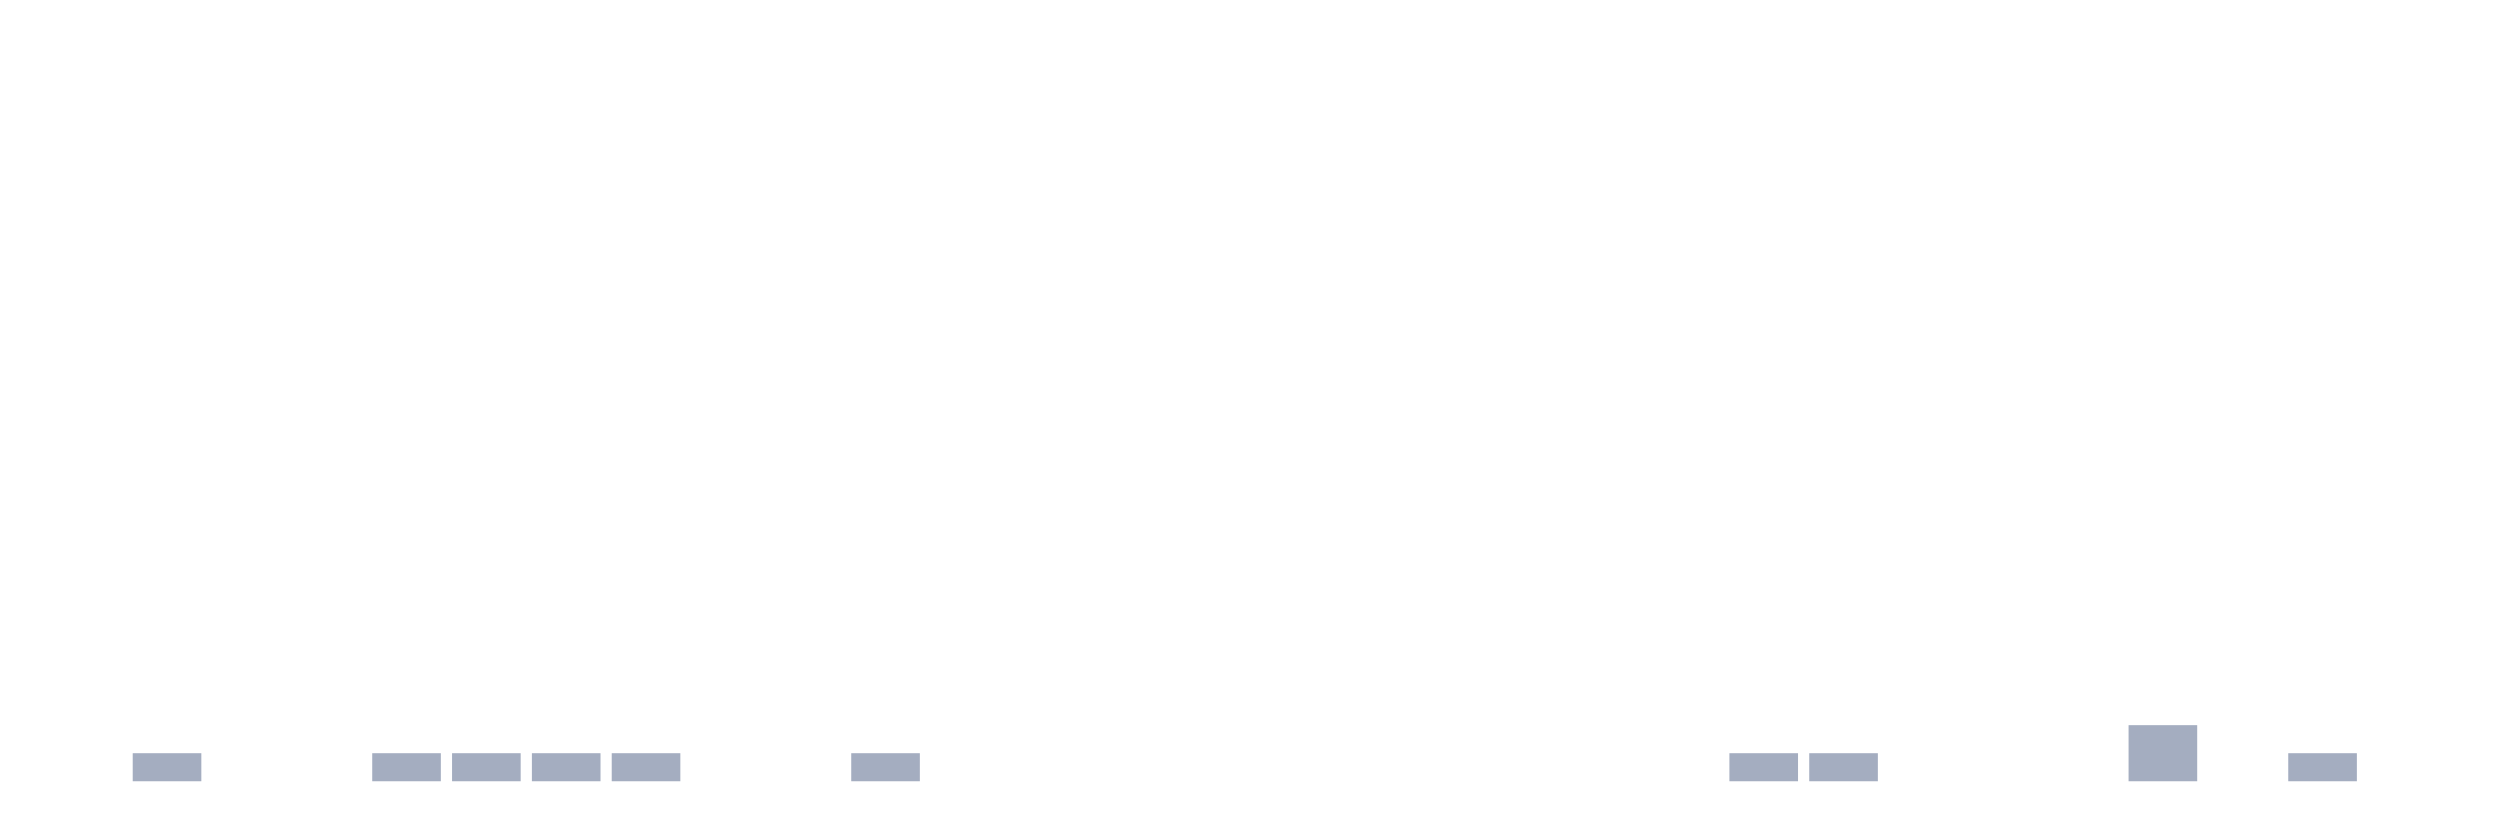
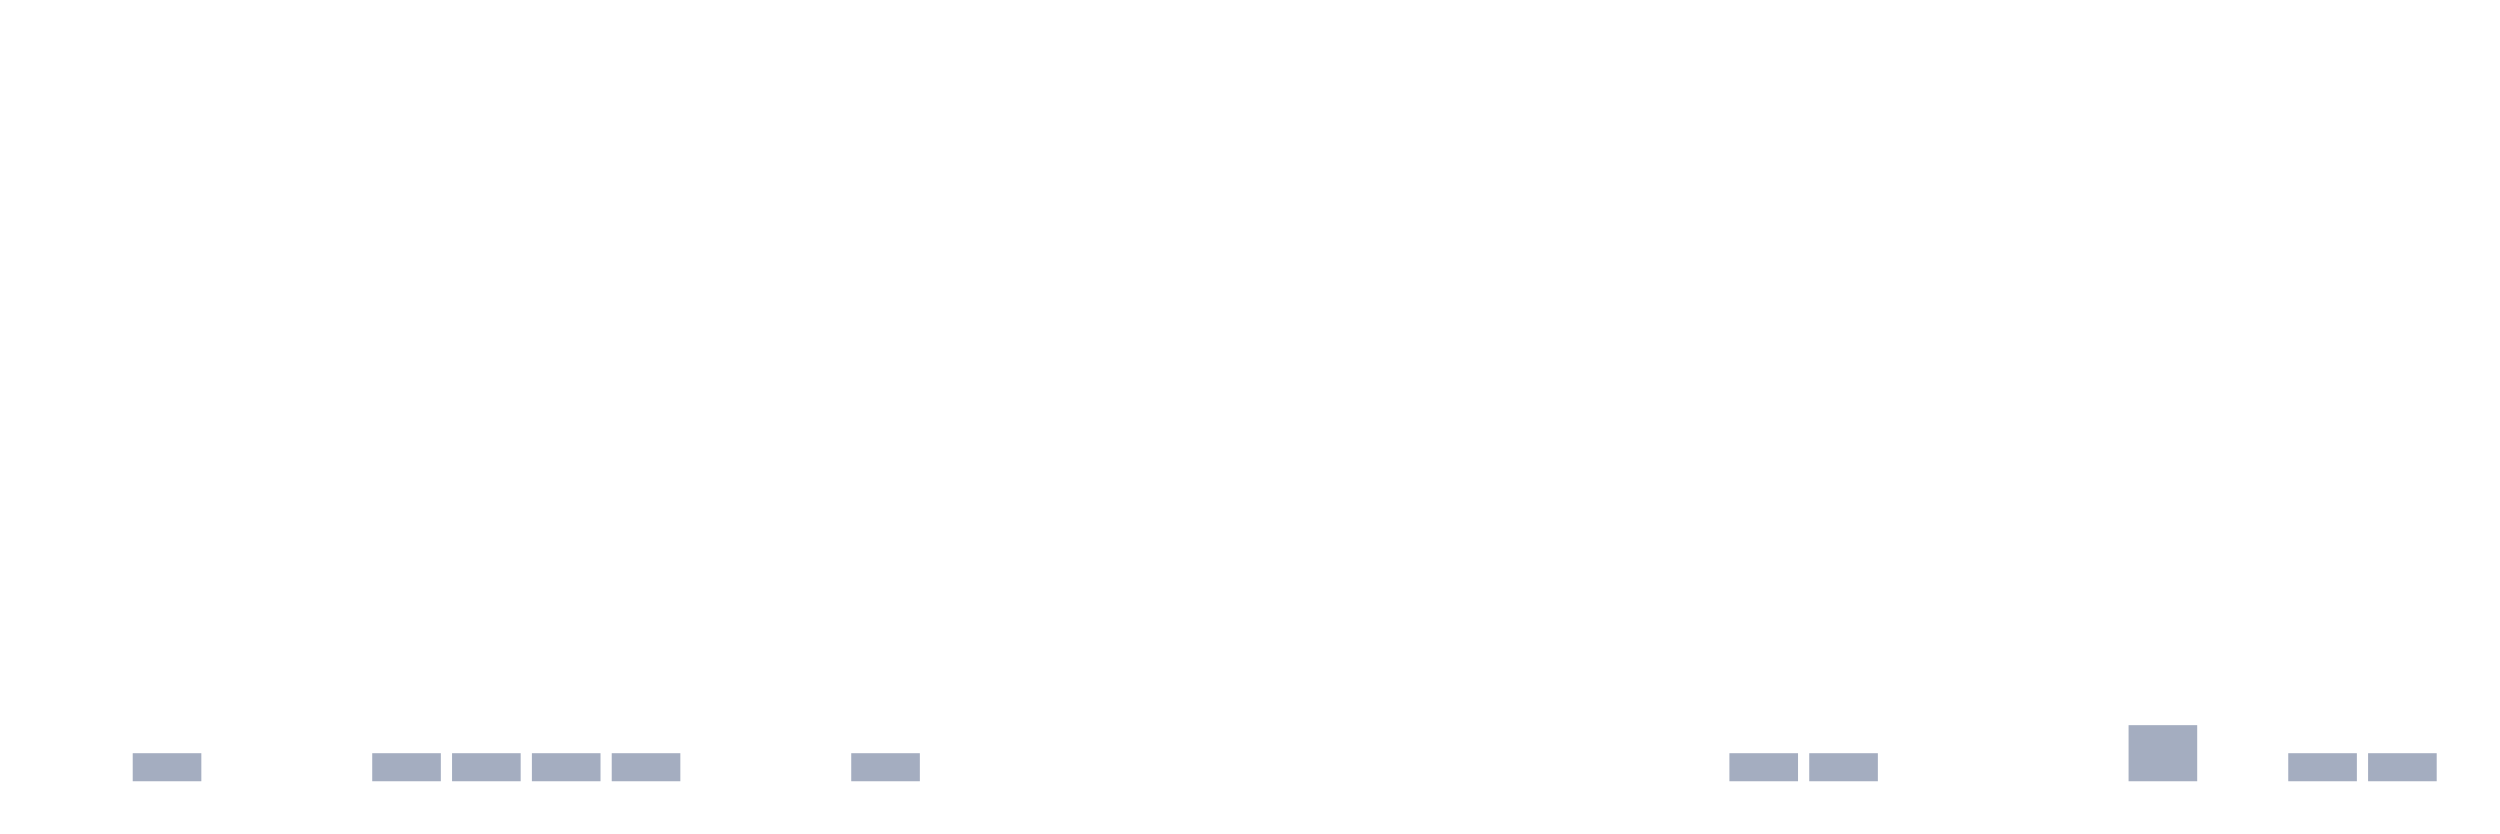
<svg xmlns="http://www.w3.org/2000/svg" viewBox="0 0 480 160">
  <g transform="translate(10,10)">
    <rect class="bar" x="0.153" width="13.175" y="140" height="0" fill="rgb(164,173,192)" />
    <rect class="bar" x="15.482" width="13.175" y="134.615" height="5.385" fill="rgb(164,173,192)" />
    <rect class="bar" x="30.81" width="13.175" y="140" height="0" fill="rgb(164,173,192)" />
    <rect class="bar" x="46.138" width="13.175" y="140" height="0" fill="rgb(164,173,192)" />
    <rect class="bar" x="61.466" width="13.175" y="134.615" height="5.385" fill="rgb(164,173,192)" />
    <rect class="bar" x="76.794" width="13.175" y="134.615" height="5.385" fill="rgb(164,173,192)" />
    <rect class="bar" x="92.123" width="13.175" y="134.615" height="5.385" fill="rgb(164,173,192)" />
    <rect class="bar" x="107.451" width="13.175" y="134.615" height="5.385" fill="rgb(164,173,192)" />
    <rect class="bar" x="122.779" width="13.175" y="140" height="0" fill="rgb(164,173,192)" />
    <rect class="bar" x="138.107" width="13.175" y="140" height="0" fill="rgb(164,173,192)" />
    <rect class="bar" x="153.436" width="13.175" y="134.615" height="5.385" fill="rgb(164,173,192)" />
    <rect class="bar" x="168.764" width="13.175" y="140" height="0" fill="rgb(164,173,192)" />
    <rect class="bar" x="184.092" width="13.175" y="140" height="0" fill="rgb(164,173,192)" />
    <rect class="bar" x="199.42" width="13.175" y="140" height="0" fill="rgb(164,173,192)" />
    <rect class="bar" x="214.748" width="13.175" y="140" height="0" fill="rgb(164,173,192)" />
    <rect class="bar" x="230.077" width="13.175" y="140" height="0" fill="rgb(164,173,192)" />
    <rect class="bar" x="245.405" width="13.175" y="140" height="0" fill="rgb(164,173,192)" />
    <rect class="bar" x="260.733" width="13.175" y="140" height="0" fill="rgb(164,173,192)" />
    <rect class="bar" x="276.061" width="13.175" y="140" height="0" fill="rgb(164,173,192)" />
    <rect class="bar" x="291.39" width="13.175" y="140" height="0" fill="rgb(164,173,192)" />
    <rect class="bar" x="306.718" width="13.175" y="140" height="0" fill="rgb(164,173,192)" />
    <rect class="bar" x="322.046" width="13.175" y="134.615" height="5.385" fill="rgb(164,173,192)" />
    <rect class="bar" x="337.374" width="13.175" y="134.615" height="5.385" fill="rgb(164,173,192)" />
    <rect class="bar" x="352.702" width="13.175" y="140" height="0" fill="rgb(164,173,192)" />
    <rect class="bar" x="368.031" width="13.175" y="140" height="0" fill="rgb(164,173,192)" />
    <rect class="bar" x="383.359" width="13.175" y="140" height="0" fill="rgb(164,173,192)" />
    <rect class="bar" x="398.687" width="13.175" y="129.231" height="10.769" fill="rgb(164,173,192)" />
    <rect class="bar" x="414.015" width="13.175" y="140" height="0" fill="rgb(164,173,192)" />
    <rect class="bar" x="429.344" width="13.175" y="134.615" height="5.385" fill="rgb(164,173,192)" />
-     <rect class="bar" x="444.672" width="13.175" y="140" height="0" fill="rgb(164,173,192)" />
+     <rect class="bar" x="444.672" width="13.175" y="134.615" height="5.385" fill="rgb(164,173,192)" />
  </g>
</svg>
